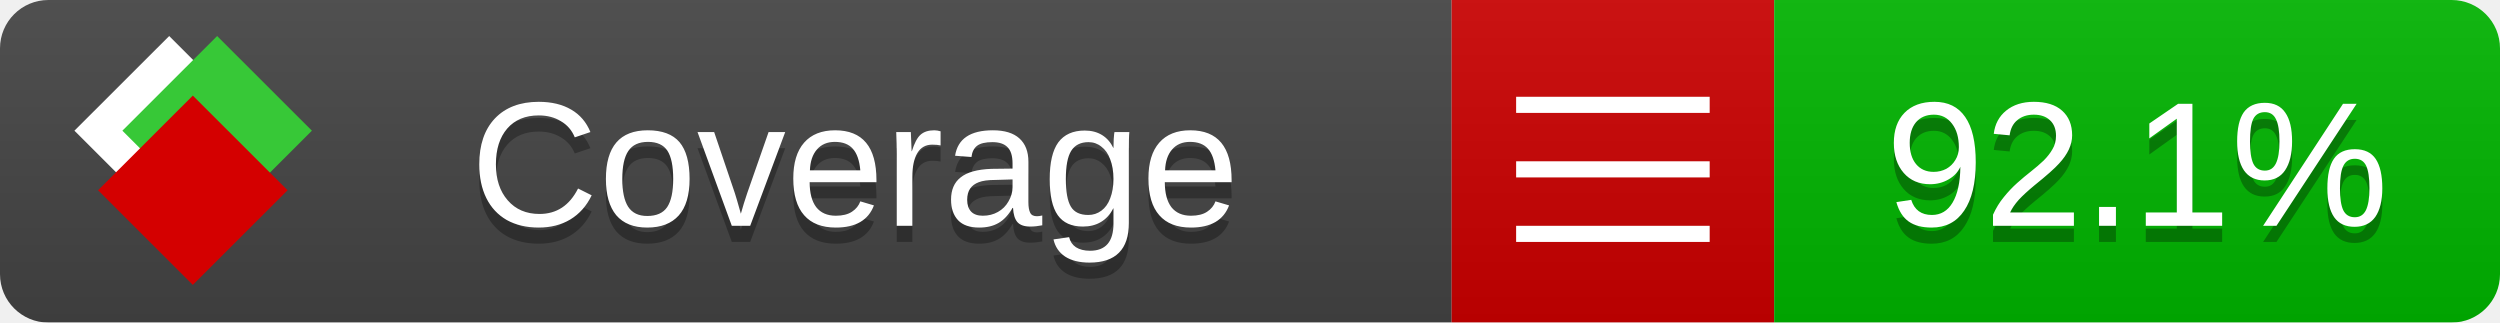
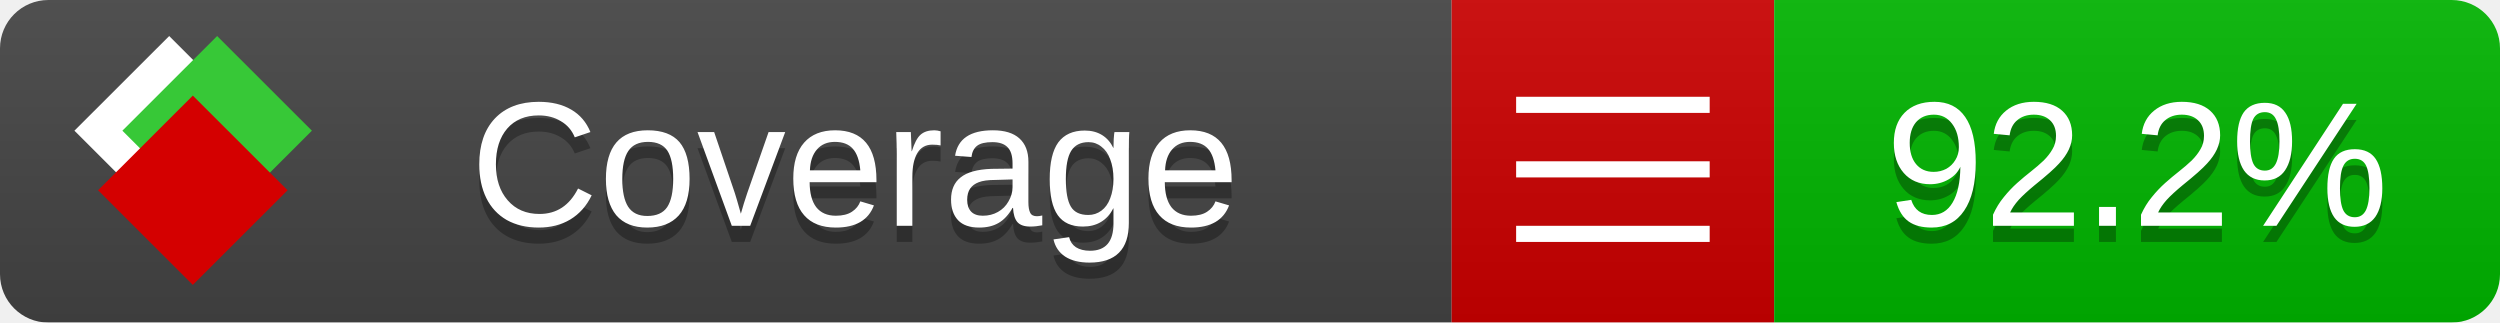
<svg xmlns="http://www.w3.org/2000/svg" xmlns:xlink="http://www.w3.org/1999/xlink" width="155" height="20">
  <style type="text/css">
          
            @keyframes fade1 {
                0% { visibility: visible; opacity: 1; }
               23% { visibility: visible; opacity: 1; }
               25% { visibility: hidden; opacity: 0; }
               48% { visibility: hidden; opacity: 0; }
               50% { visibility: hidden; opacity: 0; }
               73% { visibility: hidden; opacity: 0; }
               75% { visibility: hidden; opacity: 0; }
               98% { visibility: hidden; opacity: 0; }
              100% { visibility: visible; opacity: 1; }
            }
            @keyframes fade2 {
                0% { visibility: hidden; opacity: 0; }
               23% { visibility: hidden; opacity: 0; }
               25% { visibility: visible; opacity: 1; }
               48% { visibility: visible; opacity: 1; }
               50% { visibility: hidden; opacity: 0; }
               73% { visibility: hidden; opacity: 0; }
               75% { visibility: hidden; opacity: 0; }
               98% { visibility: hidden; opacity: 0; }
              100% { visibility: hidden; opacity: 0; }
            }
            @keyframes fade3 {
                0% { visibility: hidden; opacity: 0; }
               23% { visibility: hidden; opacity: 0; }
               25% { visibility: hidden; opacity: 0; }
               48% { visibility: hidden; opacity: 0; }
               50% { visibility: visible; opacity: 1; }
               73% { visibility: visible; opacity: 1; }
               75% { visibility: hidden; opacity: 0; }
               98% { visibility: hidden; opacity: 0; }
              100% { visibility: hidden; opacity: 0; }
            }
            @keyframes fade4 {
                0% { visibility: hidden; opacity: 0; }
               23% { visibility: hidden; opacity: 0; }
               25% { visibility: hidden; opacity: 0; }
               48% { visibility: hidden; opacity: 0; }
               50% { visibility: hidden; opacity: 0; }
               73% { visibility: hidden; opacity: 0; }
               75% { visibility: visible; opacity: 1; }
               98% { visibility: visible; opacity: 1; }
              100% { visibility: hidden; opacity: 0; }
            }
            .linecoverage {
                animation-duration: 15s;
                animation-name: fade1;
                animation-iteration-count: infinite;
            }
            .branchcoverage {
                animation-duration: 15s;
                animation-name: fade2;
                animation-iteration-count: infinite;
            }
            .methodcoverage {
                animation-duration: 15s;
                animation-name: fade3;
                animation-iteration-count: infinite;
            }
            .fullmethodcoverage {
                animation-duration: 15s;
                animation-name: fade4;
                animation-iteration-count: infinite;
            }
          
    </style>
  <defs>
    <linearGradient id="gradient" x2="0" y2="100%">
      <stop offset="0" stop-color="#bbb" stop-opacity=".1" />
      <stop offset="1" stop-opacity=".1" />
    </linearGradient>
    <linearGradient id="c">
      <stop offset="0" stop-color="#d40000" />
      <stop offset="1" stop-color="#ff2a2a" />
    </linearGradient>
    <linearGradient id="a">
      <stop offset="0" stop-color="#e0e0de" />
      <stop offset="1" stop-color="#fff" />
    </linearGradient>
    <linearGradient id="b">
      <stop offset="0" stop-color="#37c837" />
      <stop offset="1" stop-color="#217821" />
    </linearGradient>
    <linearGradient xlink:href="#a" id="e" x1="106.44" x2="69.96" y1="-11.96" y2="-46.84" gradientTransform="matrix(-.8426 -.00045 -.00045 -.8426 -94.27 -75.82)" gradientUnits="userSpaceOnUse" />
    <linearGradient xlink:href="#b" id="f" x1="56.19" x2="77.97" y1="-23.45" y2="10.62" gradientTransform="matrix(.8426 .00045 .00045 .8426 94.27 75.82)" gradientUnits="userSpaceOnUse" />
    <linearGradient xlink:href="#c" id="g" x1="79.98" x2="132.9" y1="10.79" y2="10.79" gradientTransform="matrix(.8426 .00045 .00045 .8426 94.27 75.82)" gradientUnits="userSpaceOnUse" />
    <mask id="mask">
      <rect width="155" height="20" rx="3" fill="#fff" />
    </mask>
    <g id="icon" transform="matrix(.04486 0 0 .04481 -.48 -.63)">
      <rect width="52.92" height="52.92" x="-109.72" y="-27.13" fill="url(#e)" transform="rotate(-135)" />
      <rect width="52.92" height="52.92" x="70.19" y="-39.18" fill="url(#f)" transform="rotate(45)" />
      <rect width="52.92" height="52.92" x="80.05" y="-15.74" fill="url(#g)" transform="rotate(45)" />
    </g>
  </defs>
  <g mask="url(#mask)">
    <rect x="0" y="0" width="90" height="20" fill="#444" />
    <rect x="90" y="0" width="20" height="20" fill="#c00" />
    <rect x="110" y="0" width="45" height="20" fill="#00B600" />
    <rect x="0" y="0" width="155" height="20" fill="url(#gradient)" />
  </g>
  <g>
    <path class="" stroke="#fff" d="M94 6.5 h12 M94 10.5 h12 M94 14.5 h12" />
  </g>
  <g fill="#fff" text-anchor="middle" font-family="Verdana,Arial,Geneva,sans-serif" font-size="11">
    <a xlink:href="https://github.com/danielpalme/ReportGenerator" target="_top">
      <use xlink:href="#icon" transform="translate(3,1) scale(3.5)" />
    </a>
    <text x="53" y="15" fill="#010101" fill-opacity=".3">Coverage</text>
    <text x="53" y="14" fill="#fff">Coverage</text>
-     <text class="" x="132.5" y="15" fill="#010101" fill-opacity=".3">92.1%</text>
-     <text class="" x="132.5" y="14">92.1%</text>
+     <text class="" x="132.5" y="15" fill="#010101" fill-opacity=".3">92.2%</text>
+     <text class="" x="132.5" y="14">92.2%</text>
  </g>
  <g>
    <rect class="" x="90" y="0" width="65" height="20" fill-opacity="0" />
  </g>
</svg>
